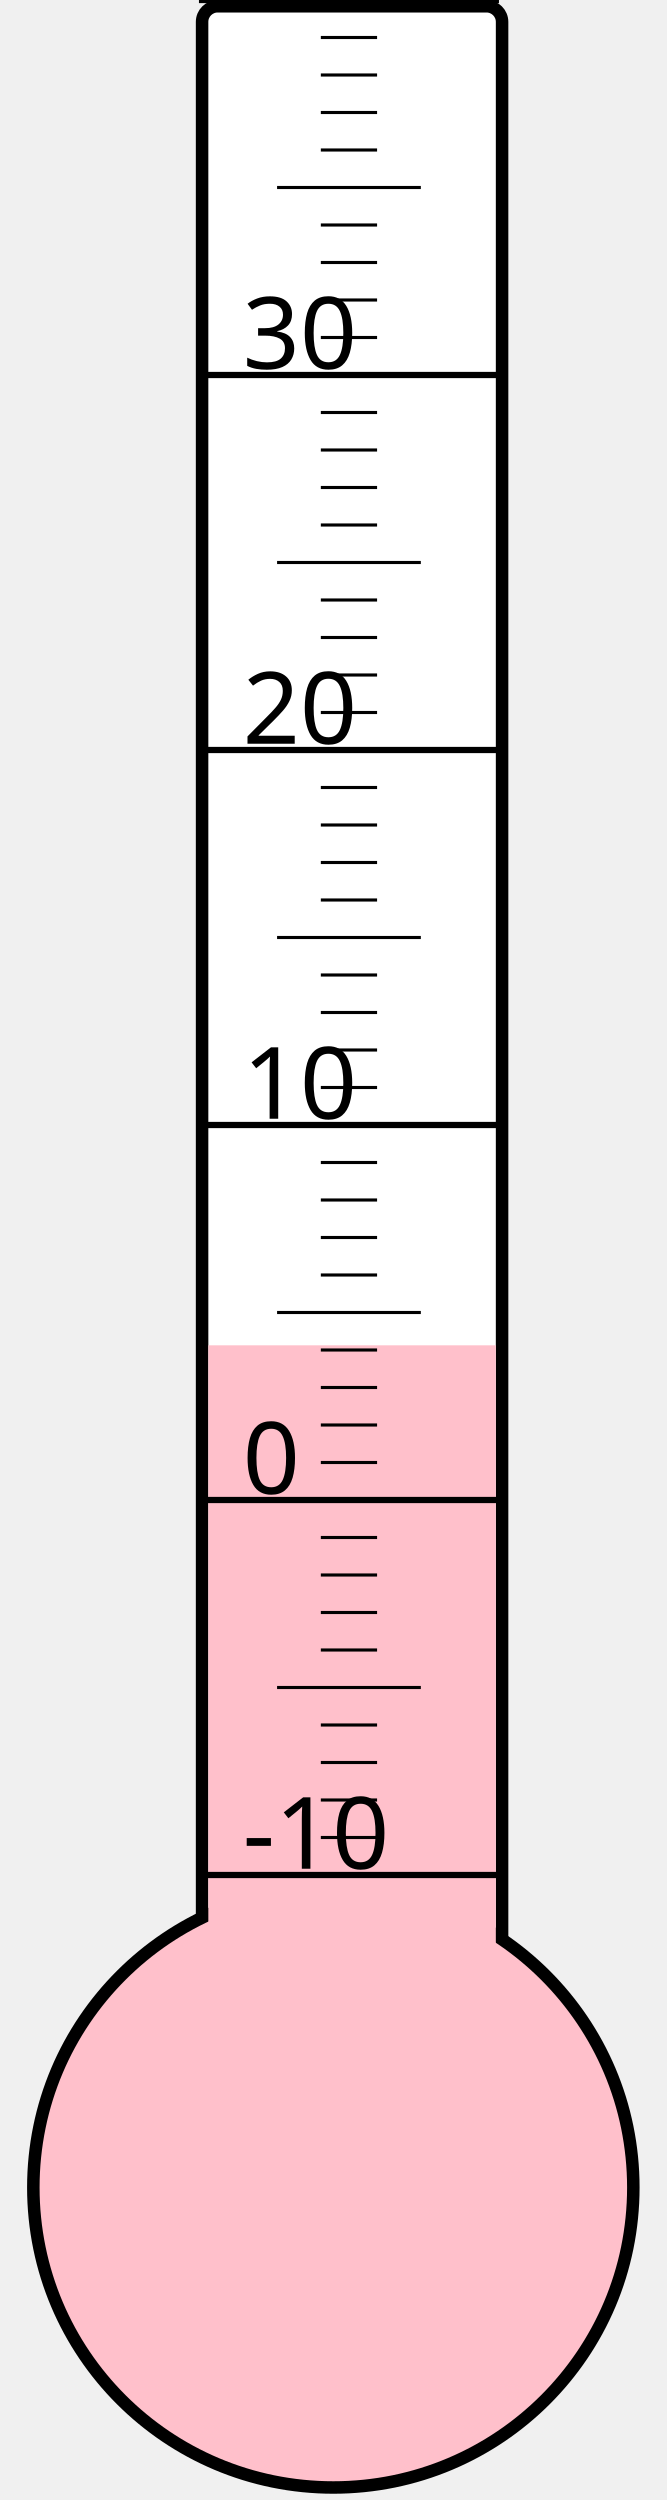
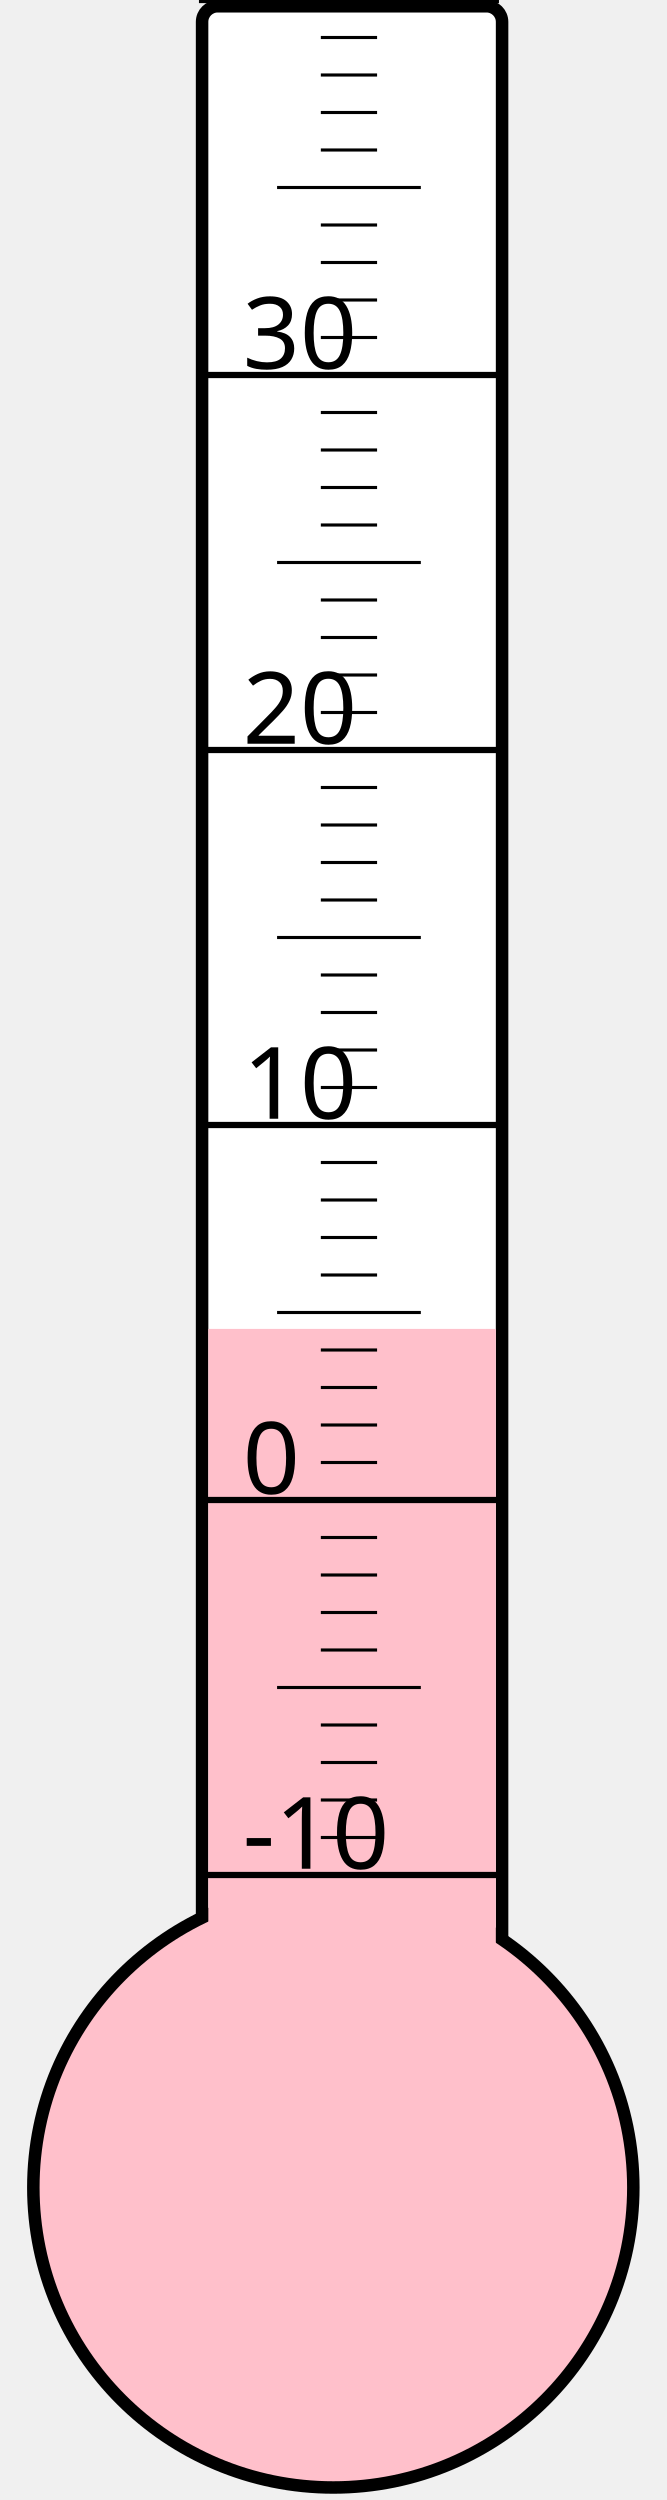
<svg xmlns="http://www.w3.org/2000/svg" width="40px" height="150px" viewBox="0 0 200 800">
  <rect width="200" height="800" x="0" y="0" style="fill: #ffffeb; fill-opacity: 0;" />
  <rect width="96" height="680" x="58" y="2" rx="5" ry="5" style="fill: white; fill-opacity: 1; stroke: black; stroke-width: 4;" />
  <circle cx="100" cy="700" r="96" style="fill: pink; stroke: black; stroke-width: 4;" />
-   <rect width="92" height="269.5" x="60" y="430.5" style="fill: pink; fill-opacity: 1; stroke-width: 0;" />
+   <rect width="92" height="274.75" x="60" y="425.25" style="fill: pink; fill-opacity: 1; stroke-width: 0;" />
  <text x="71" y="598" style="font-family: sans-serif; font-size: 24pt;">-10</text>
  <text x="71" y="478" style="font-family: sans-serif; font-size: 24pt;">0</text>
  <text x="71" y="358" style="font-family: sans-serif; font-size: 24pt;">10</text>
  <text x="71" y="238" style="font-family: sans-serif; font-size: 24pt;">20</text>
  <text x="71" y="118" style="font-family: sans-serif; font-size: 24pt;">30</text>
  <g style="stroke: black;">
    <line x1="57" y1="600" x2="153" y2="600" style="stroke-width: 2;" />
    <line x1="96" y1="588" x2="114" y2="588" style="stroke-width: 1;" />
    <line x1="96" y1="576" x2="114" y2="576" style="stroke-width: 1;" />
    <line x1="96" y1="564" x2="114" y2="564" style="stroke-width: 1;" />
    <line x1="96" y1="552" x2="114" y2="552" style="stroke-width: 1;" />
    <line x1="82" y1="540" x2="128" y2="540" style="stroke-width: 1;" />
    <line x1="96" y1="528" x2="114" y2="528" style="stroke-width: 1;" />
    <line x1="96" y1="516" x2="114" y2="516" style="stroke-width: 1;" />
    <line x1="96" y1="504" x2="114" y2="504" style="stroke-width: 1;" />
    <line x1="96" y1="492" x2="114" y2="492" style="stroke-width: 1;" />
    <line x1="57" y1="480" x2="153" y2="480" style="stroke-width: 2;" />
    <line x1="96" y1="468" x2="114" y2="468" style="stroke-width: 1;" />
    <line x1="96" y1="456" x2="114" y2="456" style="stroke-width: 1;" />
    <line x1="96" y1="444" x2="114" y2="444" style="stroke-width: 1;" />
    <line x1="96" y1="432" x2="114" y2="432" style="stroke-width: 1;" />
    <line x1="82" y1="420" x2="128" y2="420" style="stroke-width: 1;" />
    <line x1="96" y1="408" x2="114" y2="408" style="stroke-width: 1;" />
    <line x1="96" y1="396" x2="114" y2="396" style="stroke-width: 1;" />
    <line x1="96" y1="384" x2="114" y2="384" style="stroke-width: 1;" />
    <line x1="96" y1="372" x2="114" y2="372" style="stroke-width: 1;" />
    <line x1="57" y1="360" x2="153" y2="360" style="stroke-width: 2;" />
    <line x1="96" y1="348" x2="114" y2="348" style="stroke-width: 1;" />
    <line x1="96" y1="336" x2="114" y2="336" style="stroke-width: 1;" />
    <line x1="96" y1="324" x2="114" y2="324" style="stroke-width: 1;" />
    <line x1="96" y1="312" x2="114" y2="312" style="stroke-width: 1;" />
    <line x1="82" y1="300" x2="128" y2="300" style="stroke-width: 1;" />
    <line x1="96" y1="288" x2="114" y2="288" style="stroke-width: 1;" />
    <line x1="96" y1="276" x2="114" y2="276" style="stroke-width: 1;" />
    <line x1="96" y1="264" x2="114" y2="264" style="stroke-width: 1;" />
    <line x1="96" y1="252" x2="114" y2="252" style="stroke-width: 1;" />
    <line x1="57" y1="240" x2="153" y2="240" style="stroke-width: 2;" />
    <line x1="96" y1="228" x2="114" y2="228" style="stroke-width: 1;" />
    <line x1="96" y1="216" x2="114" y2="216" style="stroke-width: 1;" />
    <line x1="96" y1="204" x2="114" y2="204" style="stroke-width: 1;" />
    <line x1="96" y1="192" x2="114" y2="192" style="stroke-width: 1;" />
    <line x1="82" y1="180" x2="128" y2="180" style="stroke-width: 1;" />
    <line x1="96" y1="168" x2="114" y2="168" style="stroke-width: 1;" />
    <line x1="96" y1="156" x2="114" y2="156" style="stroke-width: 1;" />
    <line x1="96" y1="144" x2="114" y2="144" style="stroke-width: 1;" />
    <line x1="96" y1="132" x2="114" y2="132" style="stroke-width: 1;" />
    <line x1="57" y1="120" x2="153" y2="120" style="stroke-width: 2;" />
    <line x1="96" y1="108" x2="114" y2="108" style="stroke-width: 1;" />
    <line x1="96" y1="96" x2="114" y2="96" style="stroke-width: 1;" />
    <line x1="96" y1="84" x2="114" y2="84" style="stroke-width: 1;" />
    <line x1="96" y1="72" x2="114" y2="72" style="stroke-width: 1;" />
    <line x1="82" y1="60" x2="128" y2="60" style="stroke-width: 1;" />
    <line x1="96" y1="48" x2="114" y2="48" style="stroke-width: 1;" />
    <line x1="96" y1="36" x2="114" y2="36" style="stroke-width: 1;" />
    <line x1="96" y1="24" x2="114" y2="24" style="stroke-width: 1;" />
    <line x1="96" y1="12" x2="114" y2="12" style="stroke-width: 1;" />
    <line x1="57" y1="0" x2="153" y2="0" style="stroke-width: 2;" />
  </g>
</svg>
